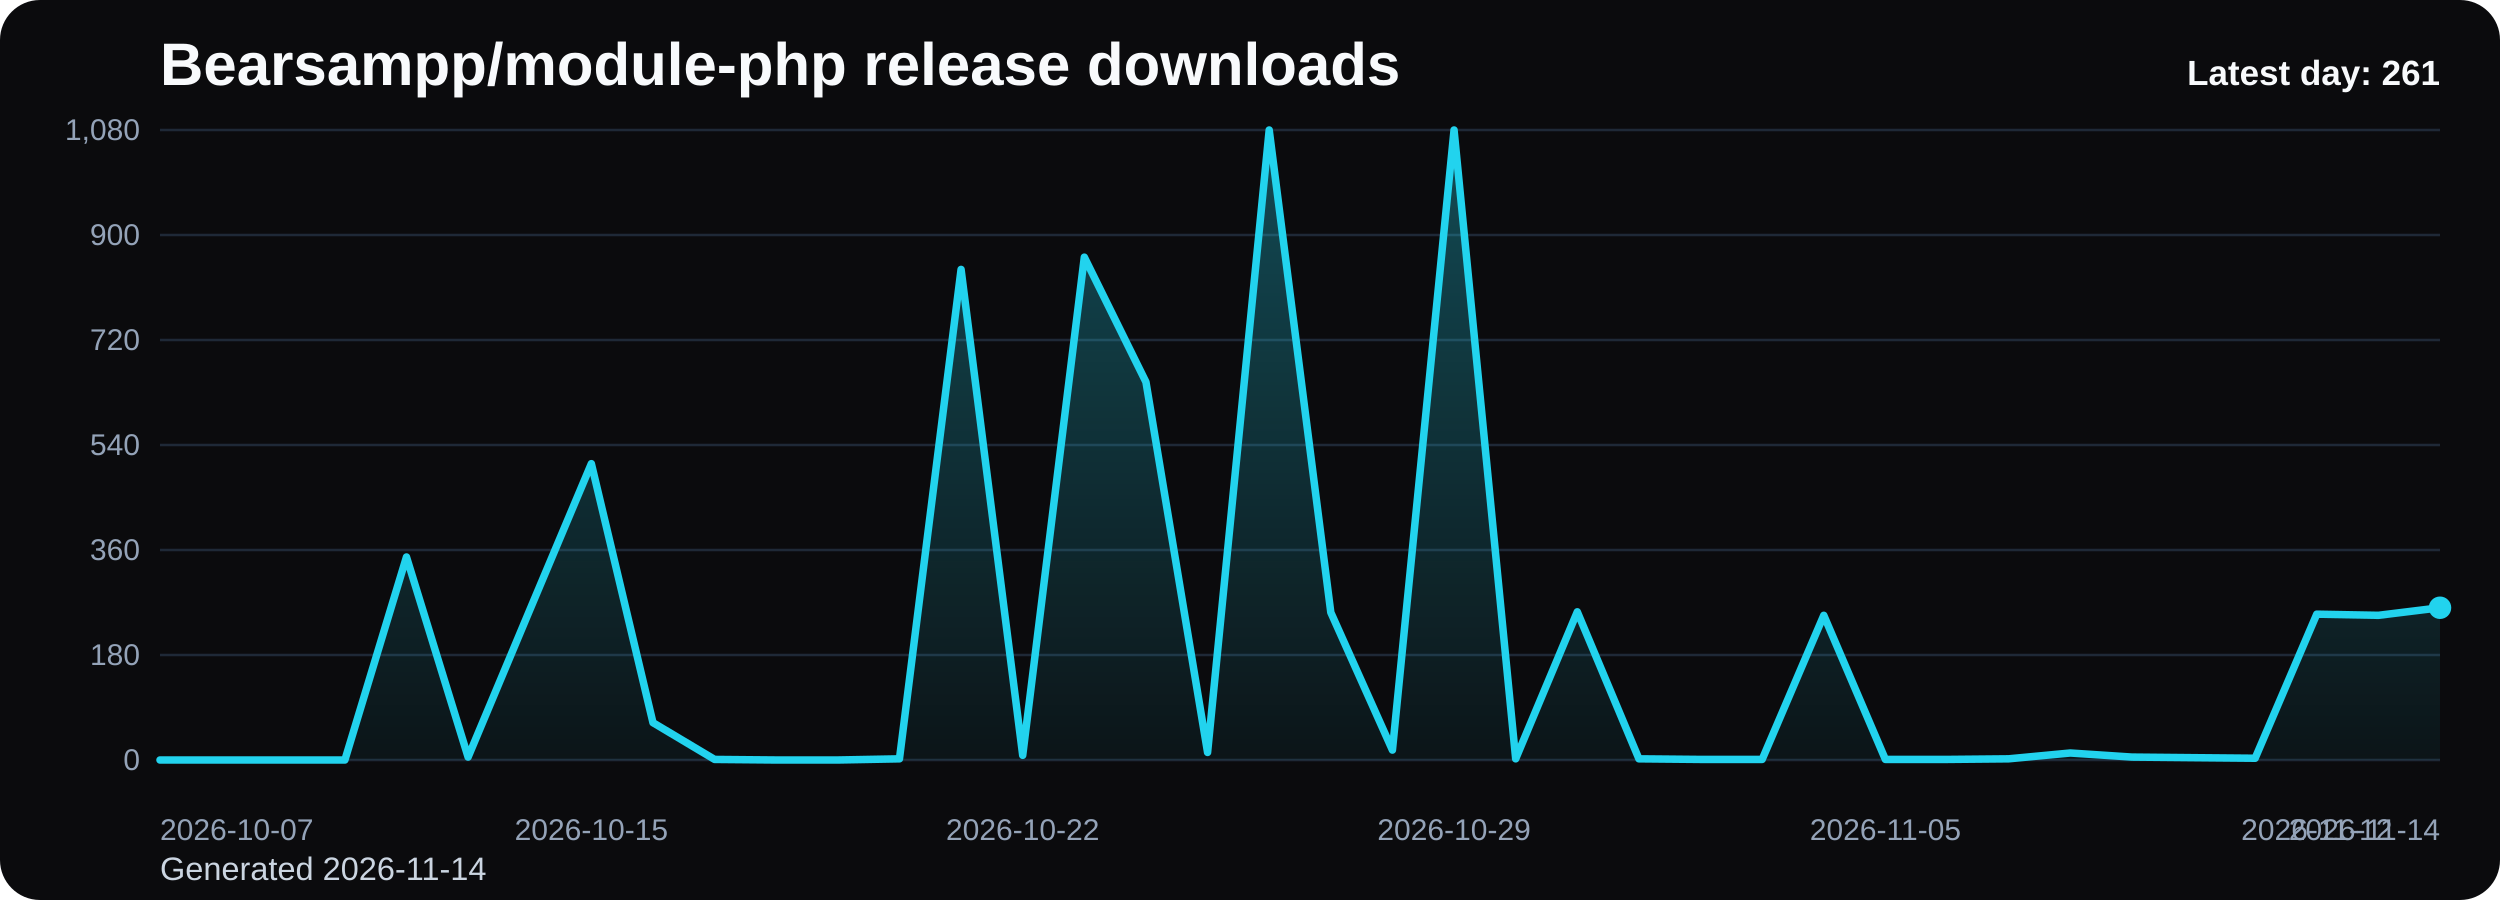
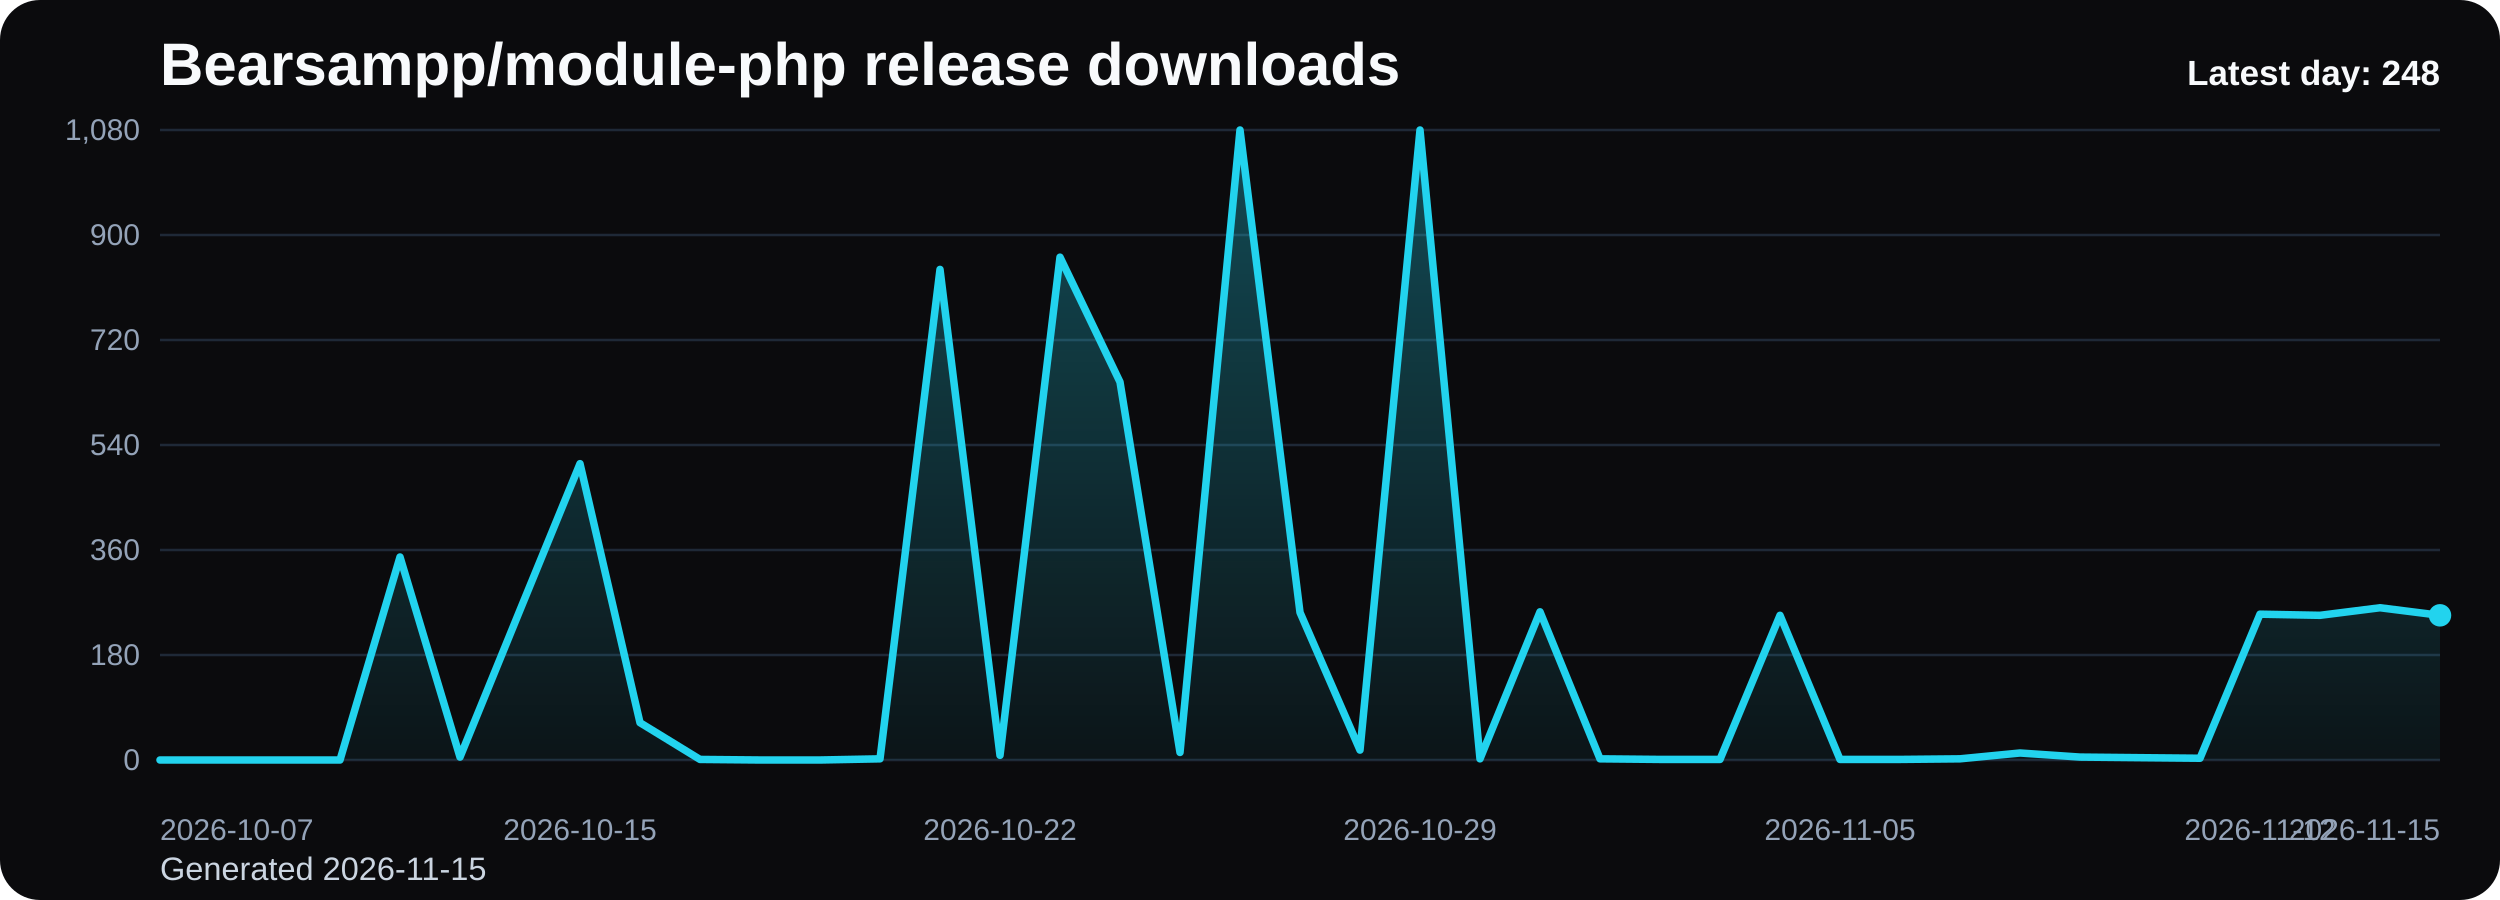
<svg xmlns="http://www.w3.org/2000/svg" viewBox="0 0 1000 360" role="img" aria-label="Bearsampp/module-php release downloads chart">
  <defs>
    <linearGradient id="fill-daily-black" x1="0" y1="0" x2="0" y2="1">
      <stop offset="0%" stop-color="#22d3ee" stop-opacity="0.32" />
      <stop offset="100%" stop-color="#22d3ee" stop-opacity="0.05" />
    </linearGradient>
    <style>
      .bg { fill: #0b0b0d; }
      .title { font: 700 24px Arial, sans-serif; fill: #f8fafc; }
      .sub { font: 400 13px Arial, sans-serif; fill: #cbd5e1; }
      .grid { stroke: #1f2937; stroke-width: 1; }
      .axis { font: 400 12px Arial, sans-serif; fill: #94a3b8; }
      .line { fill: none; stroke: #22d3ee; stroke-width: 3; stroke-linecap: round; stroke-linejoin: round; }
      .dot { fill: #22d3ee; }
      .value { font: 600 11px Arial, sans-serif; fill: #cbd5e1; }
      .latest { font: 700 14px Arial, sans-serif; fill: #f8fafc; }
    </style>
  </defs>
  <rect class="bg" x="0" y="0" width="1000" height="360" rx="16" />
  <text class="title" x="64" y="34">Bearsampp/module-php release downloads</text>
-   <text class="sub" x="64" y="352">Generated 2026-11-14</text>
+   <text class="sub" x="64" y="352">Generated 2026-11-15</text>
  <line x1="64" y1="52.00" x2="976" y2="52.00" class="grid" />
  <text x="56" y="56.00" text-anchor="end" class="axis">1,080</text>
  <line x1="64" y1="94.00" x2="976" y2="94.00" class="grid" />
  <text x="56" y="98.00" text-anchor="end" class="axis">900</text>
  <line x1="64" y1="136.00" x2="976" y2="136.00" class="grid" />
  <text x="56" y="140.00" text-anchor="end" class="axis">720</text>
  <line x1="64" y1="178.00" x2="976" y2="178.00" class="grid" />
  <text x="56" y="182.00" text-anchor="end" class="axis">540</text>
  <line x1="64" y1="220.00" x2="976" y2="220.00" class="grid" />
  <text x="56" y="224.00" text-anchor="end" class="axis">360</text>
  <line x1="64" y1="262.00" x2="976" y2="262.00" class="grid" />
  <text x="56" y="266.00" text-anchor="end" class="axis">180</text>
  <line x1="64" y1="304.00" x2="976" y2="304.00" class="grid" />
  <text x="56" y="308.00" text-anchor="end" class="axis">0</text>
-   <path d="M 64.00 304 L 64.00 304.00 L 88.65 304.00 L 113.30 304.00 L 137.95 304.00 L 162.59 222.80 L 187.24 302.83 L 211.89 244.03 L 236.54 185.47 L 261.19 289.07 L 285.84 303.77 L 310.49 304.00 L 335.14 304.00 L 359.78 303.53 L 384.43 107.77 L 409.08 302.13 L 433.73 102.87 L 458.38 152.80 L 483.03 300.97 L 507.68 52.00 L 532.32 244.97 L 556.97 300.03 L 581.62 52.00 L 606.27 303.53 L 630.92 244.73 L 655.57 303.53 L 680.22 303.77 L 704.86 303.77 L 729.51 246.13 L 754.16 303.77 L 778.81 303.77 L 803.46 303.53 L 828.11 301.20 L 852.76 302.83 L 877.41 303.07 L 902.05 303.30 L 926.70 245.67 L 951.35 246.13 L 976.00 243.10 L 976.00 304 Z" fill="url(#fill-daily-black)" />
-   <polyline class="line" points="64.00,304.00 88.65,304.00 113.30,304.00 137.95,304.00 162.59,222.80 187.24,302.83 211.89,244.03 236.54,185.47 261.19,289.07 285.84,303.77 310.49,304.00 335.14,304.00 359.78,303.53 384.43,107.77 409.08,302.13 433.73,102.87 458.38,152.80 483.03,300.97 507.68,52.00 532.32,244.97 556.97,300.03 581.62,52.00 606.27,303.53 630.92,244.73 655.57,303.53 680.22,303.77 704.86,303.77 729.51,246.13 754.16,303.77 778.81,303.77 803.46,303.53 828.11,301.20 852.76,302.83 877.41,303.07 902.05,303.30 926.70,245.67 951.35,246.13 976.00,243.10" />
-   <circle class="dot" cx="976.00" cy="243.10" r="4.5" />
+   <path d="M 64.00 304 L 64.00 304.00 L 88.00 304.00 L 112.00 304.00 L 136.00 304.00 L 160.00 222.80 L 184.00 302.83 L 208.00 244.03 L 232.00 185.47 L 256.00 289.07 L 280.00 303.77 L 304.00 304.00 L 328.00 304.00 L 352.00 303.53 L 376.00 107.77 L 400.00 302.13 L 424.00 102.87 L 448.00 152.80 L 472.00 300.97 L 496.00 52.00 L 520.00 244.97 L 544.00 300.03 L 568.00 52.00 L 592.00 303.53 L 616.00 244.73 L 640.00 303.53 L 664.00 303.77 L 688.00 303.77 L 712.00 246.13 L 736.00 303.77 L 760.00 303.77 L 784.00 303.53 L 808.00 301.20 L 832.00 302.83 L 856.00 303.07 L 880.00 303.30 L 904.00 245.67 L 928.00 246.13 L 952.00 243.10 L 976.00 246.13 L 976.00 304 Z" fill="url(#fill-daily-black)" />
+   <polyline class="line" points="64.00,304.00 88.00,304.00 112.00,304.00 136.00,304.00 160.00,222.80 184.00,302.83 208.00,244.03 232.00,185.47 256.00,289.07 280.00,303.77 304.00,304.00 328.00,304.00 352.00,303.53 376.00,107.77 400.00,302.13 424.00,102.87 448.00,152.80 472.00,300.97 496.00,52.00 520.00,244.97 544.00,300.03 568.00,52.00 592.00,303.53 616.00,244.73 640.00,303.53 664.00,303.77 688.00,303.77 712.00,246.13 736.00,303.77 760.00,303.77 784.00,303.53 808.00,301.20 832.00,302.83 856.00,303.07 880.00,303.30 904.00,245.67 928.00,246.13 952.00,243.10 976.00,246.13" />
+   <circle class="dot" cx="976.00" cy="246.13" r="4.5" />
  <text class="axis" x="64.00" y="336" text-anchor="start">2026-10-07</text>
-   <text class="axis" x="236.54" y="336" text-anchor="middle">2026-10-15</text>
-   <text class="axis" x="409.08" y="336" text-anchor="middle">2026-10-22</text>
-   <text class="axis" x="581.62" y="336" text-anchor="middle">2026-10-29</text>
-   <text class="axis" x="754.16" y="336" text-anchor="middle">2026-11-05</text>
-   <text class="axis" x="926.70" y="336" text-anchor="middle">2026-11-12</text>
-   <text class="axis" x="976.00" y="336" text-anchor="end">2026-11-14</text>
-   <text class="latest" x="976" y="34" text-anchor="end">Latest day: 261</text>
+   <text class="axis" x="232.00" y="336" text-anchor="middle">2026-10-15</text>
+   <text class="axis" x="400.00" y="336" text-anchor="middle">2026-10-22</text>
+   <text class="axis" x="568.00" y="336" text-anchor="middle">2026-10-29</text>
+   <text class="axis" x="736.00" y="336" text-anchor="middle">2026-11-05</text>
+   <text class="axis" x="904.00" y="336" text-anchor="middle">2026-11-12</text>
+   <text class="axis" x="976.00" y="336" text-anchor="end">2026-11-15</text>
+   <text class="latest" x="976" y="34" text-anchor="end">Latest day: 248</text>
</svg>
